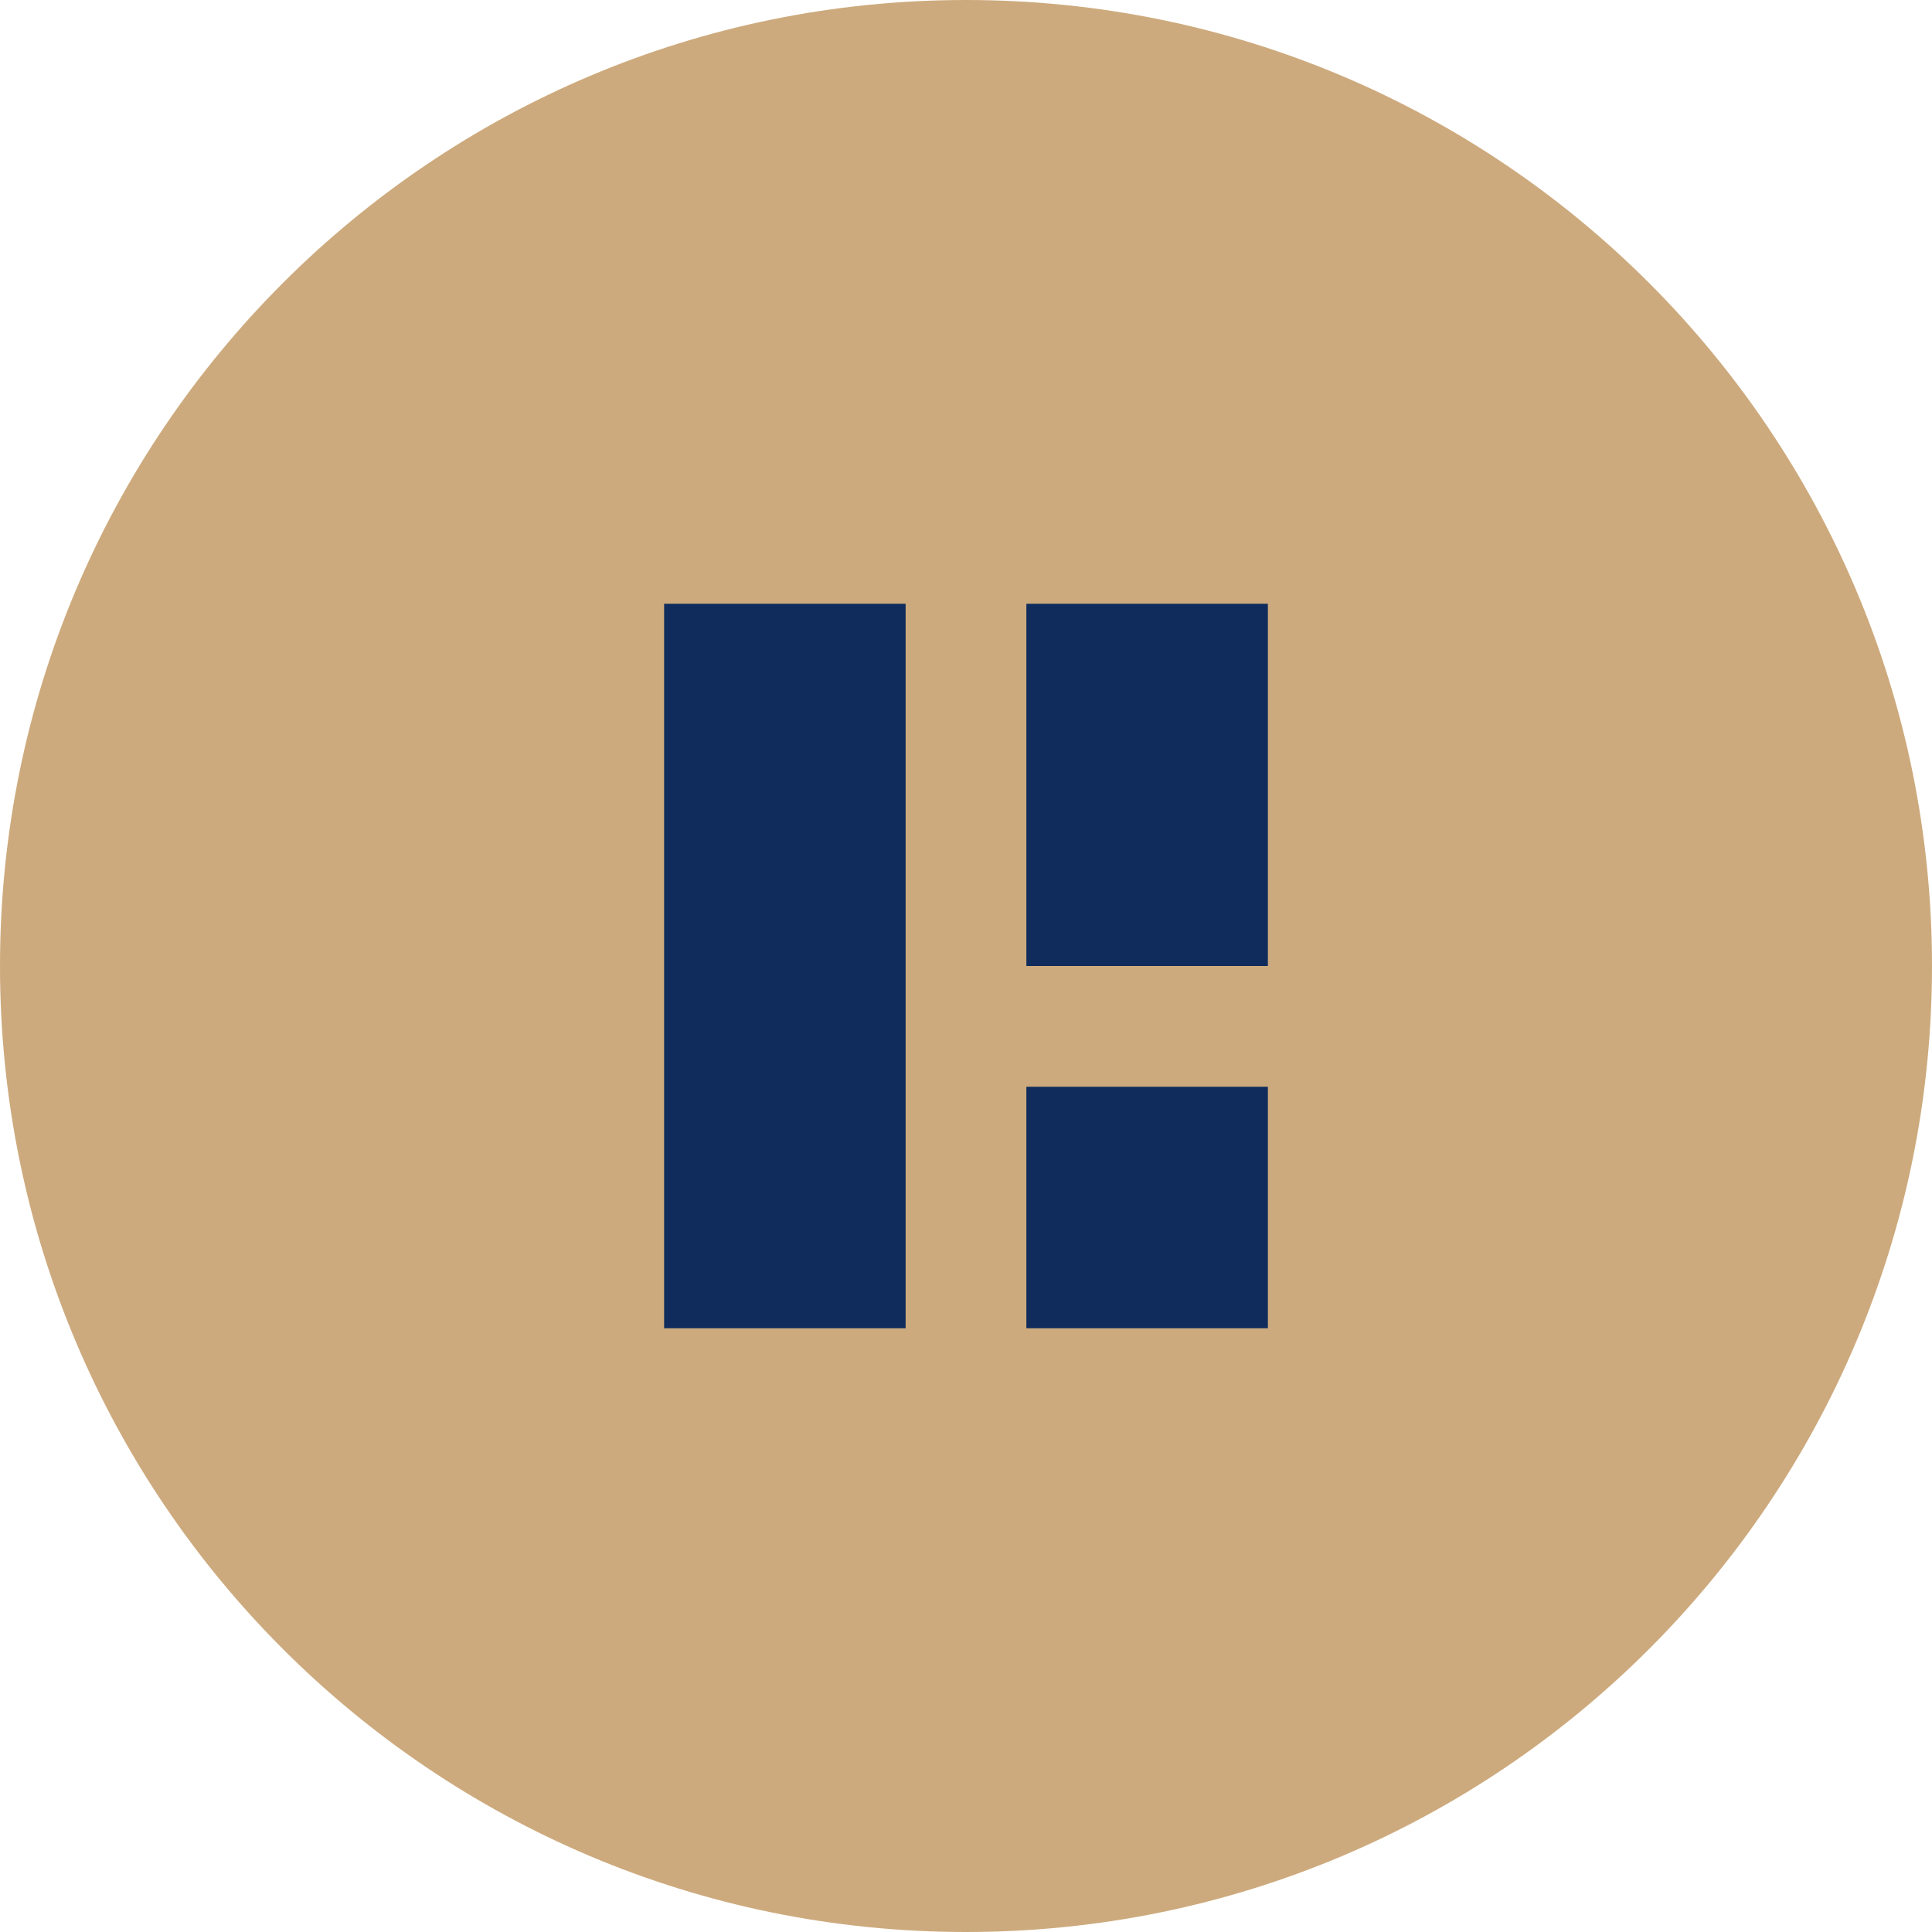
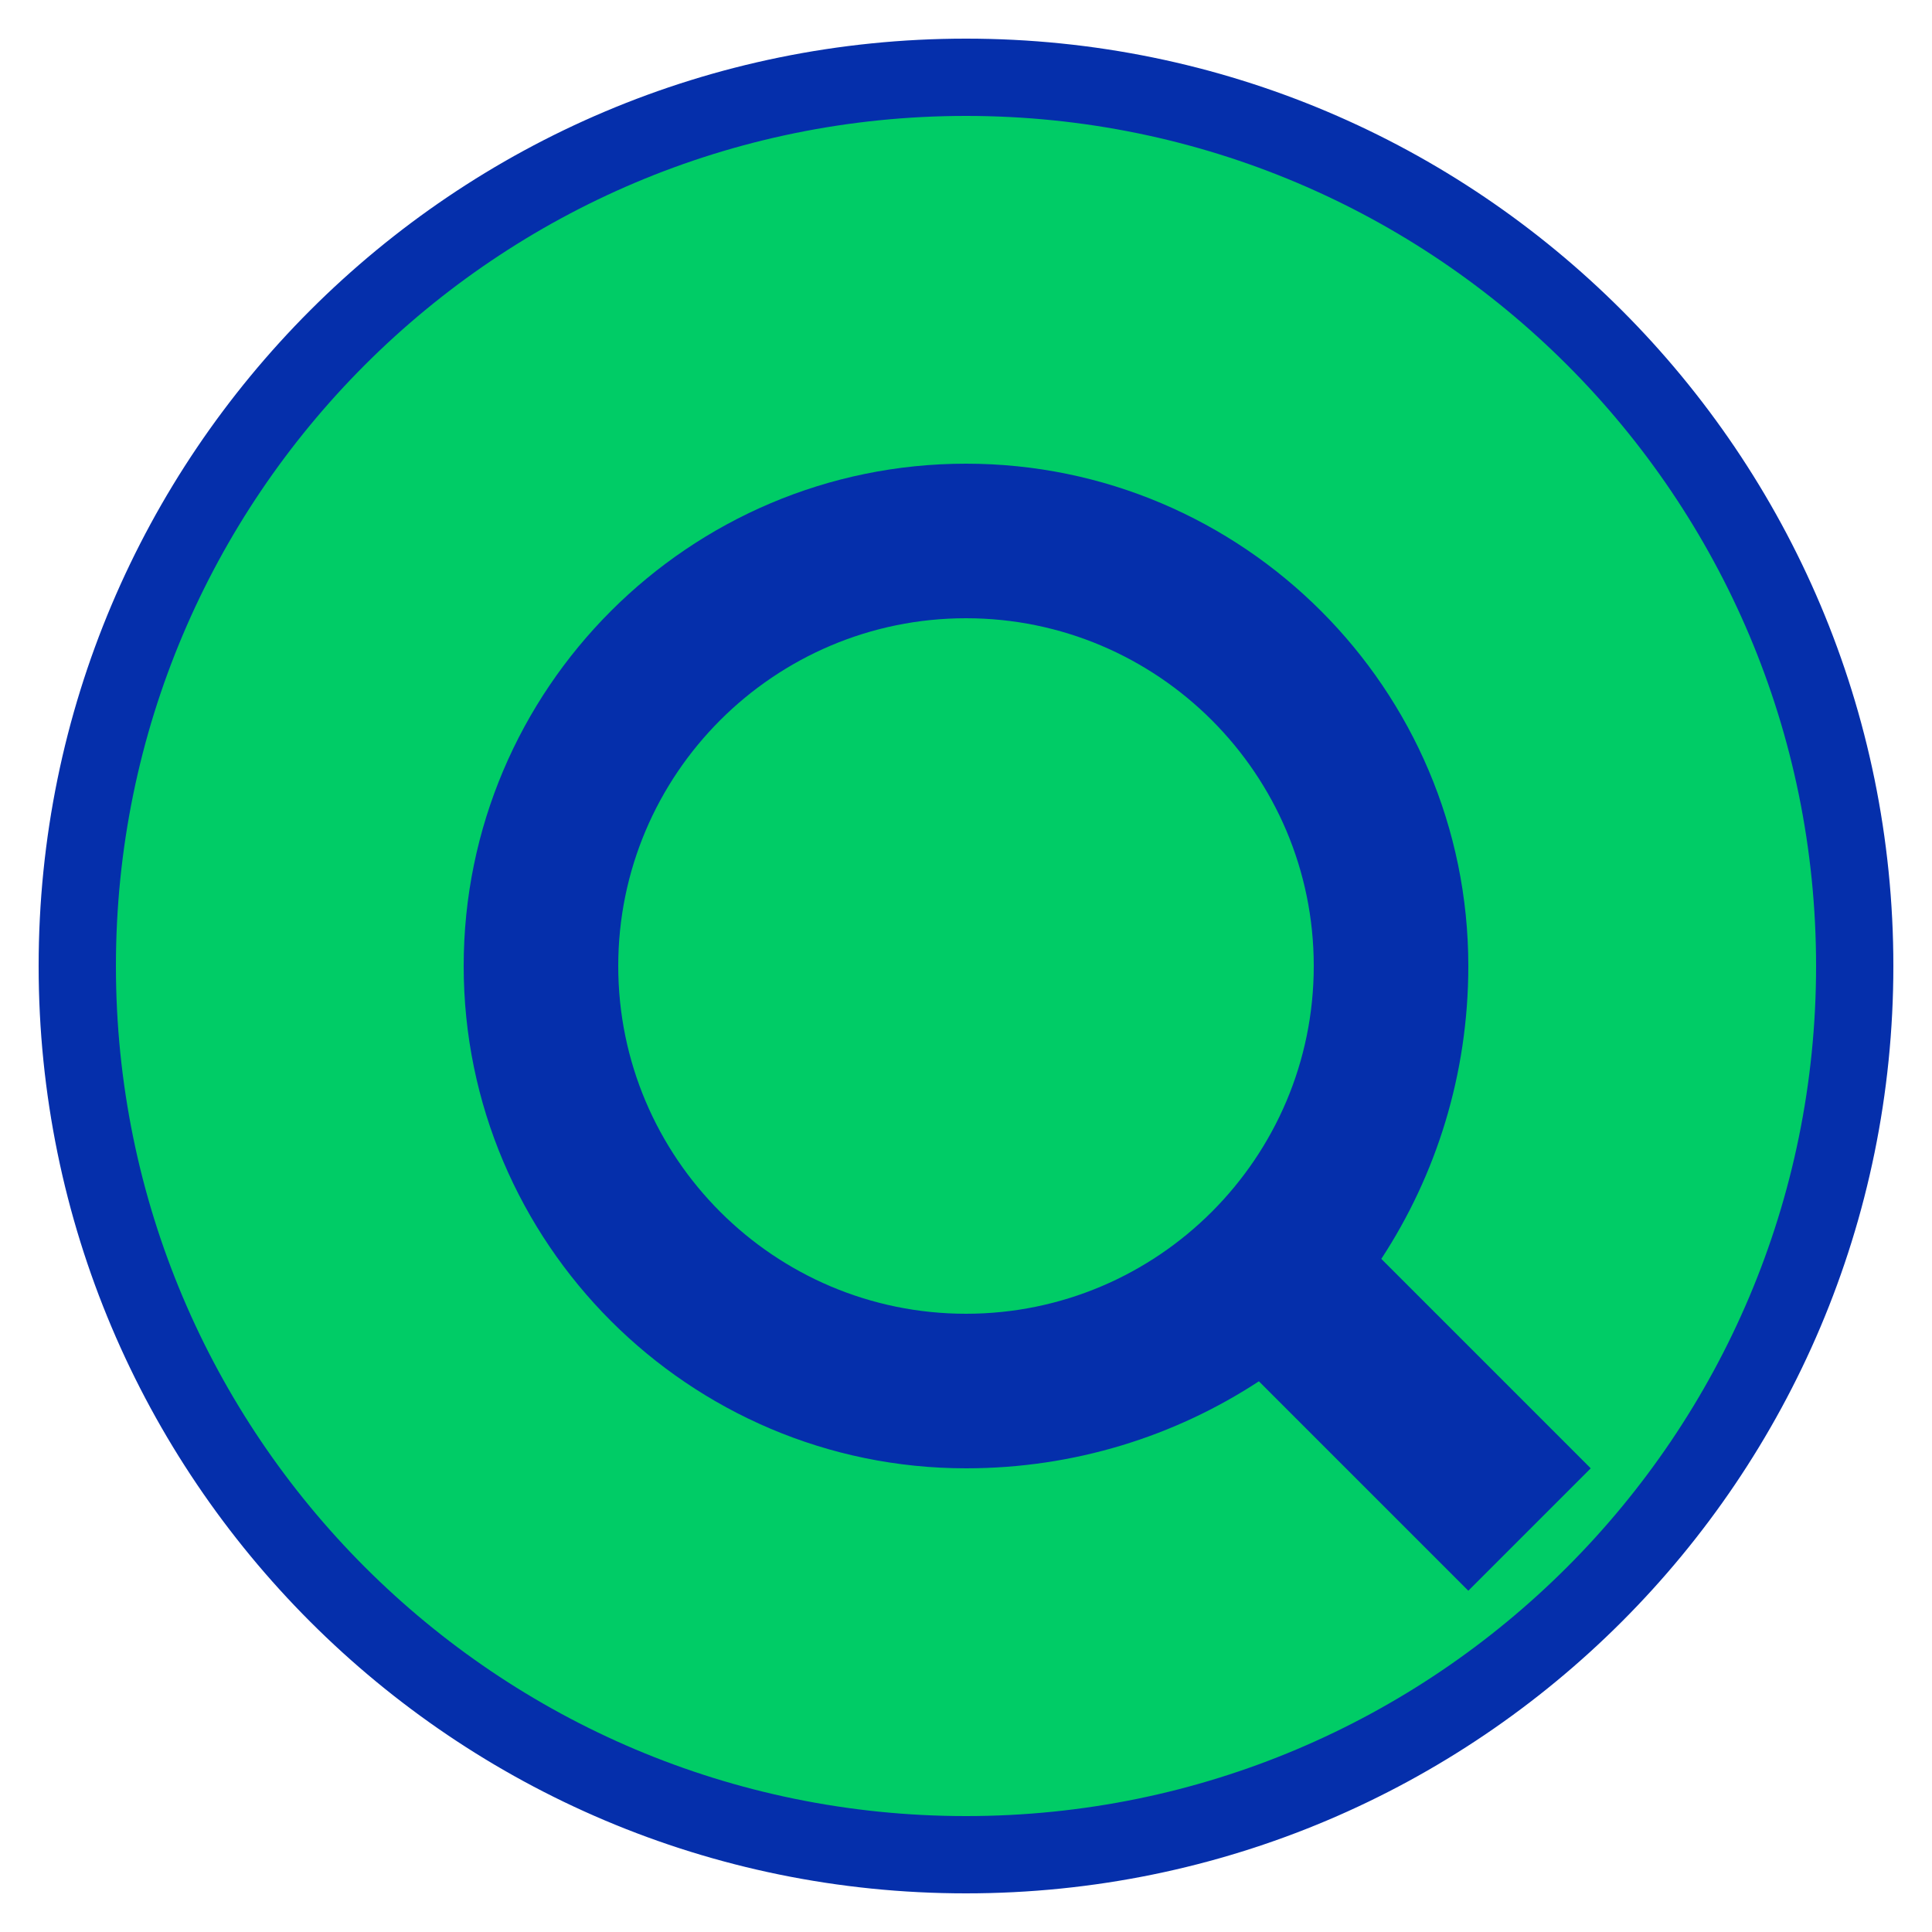
- <svg xmlns="http://www.w3.org/2000/svg" width="32" height="32" viewBox="0 0 32 32" fill="none">
-   <circle cx="16" cy="16" r="16" fill="#CDAA7D" />
-   <path d="M11 10H15V22H11V10Z" fill="#0F2C5C" />
-   <path d="M17 10H21V16H17V10Z" fill="#0F2C5C" />
-   <path d="M17 18H21V22H17V18Z" fill="#0F2C5C" />
+ <svg xmlns="http://www.w3.org/2000/svg" width="50" height="50" viewBox="0 0 50 50" fill="none">
+   <circle cx="25" cy="25" r="23" fill="#00cc66" stroke="#052fab" stroke-width="2" />
+   <path d="M25 12C17.832 12 12 17.832 12 25C12 32.168 17.832 38 25 38C27.808 38 30.412 37.168 32.58 35.748L38 41.168L41.168 38L35.748 32.58C37.168 30.412 38 27.808 38 25C38 17.832 32.168 12 25 12ZM25 16C29.964 16 34 20.036 34 25C34 29.964 29.964 34 25 34C20.036 34 16 29.964 16 25C16 20.036 20.036 16 25 16Z" fill="#052fab" />
</svg>
